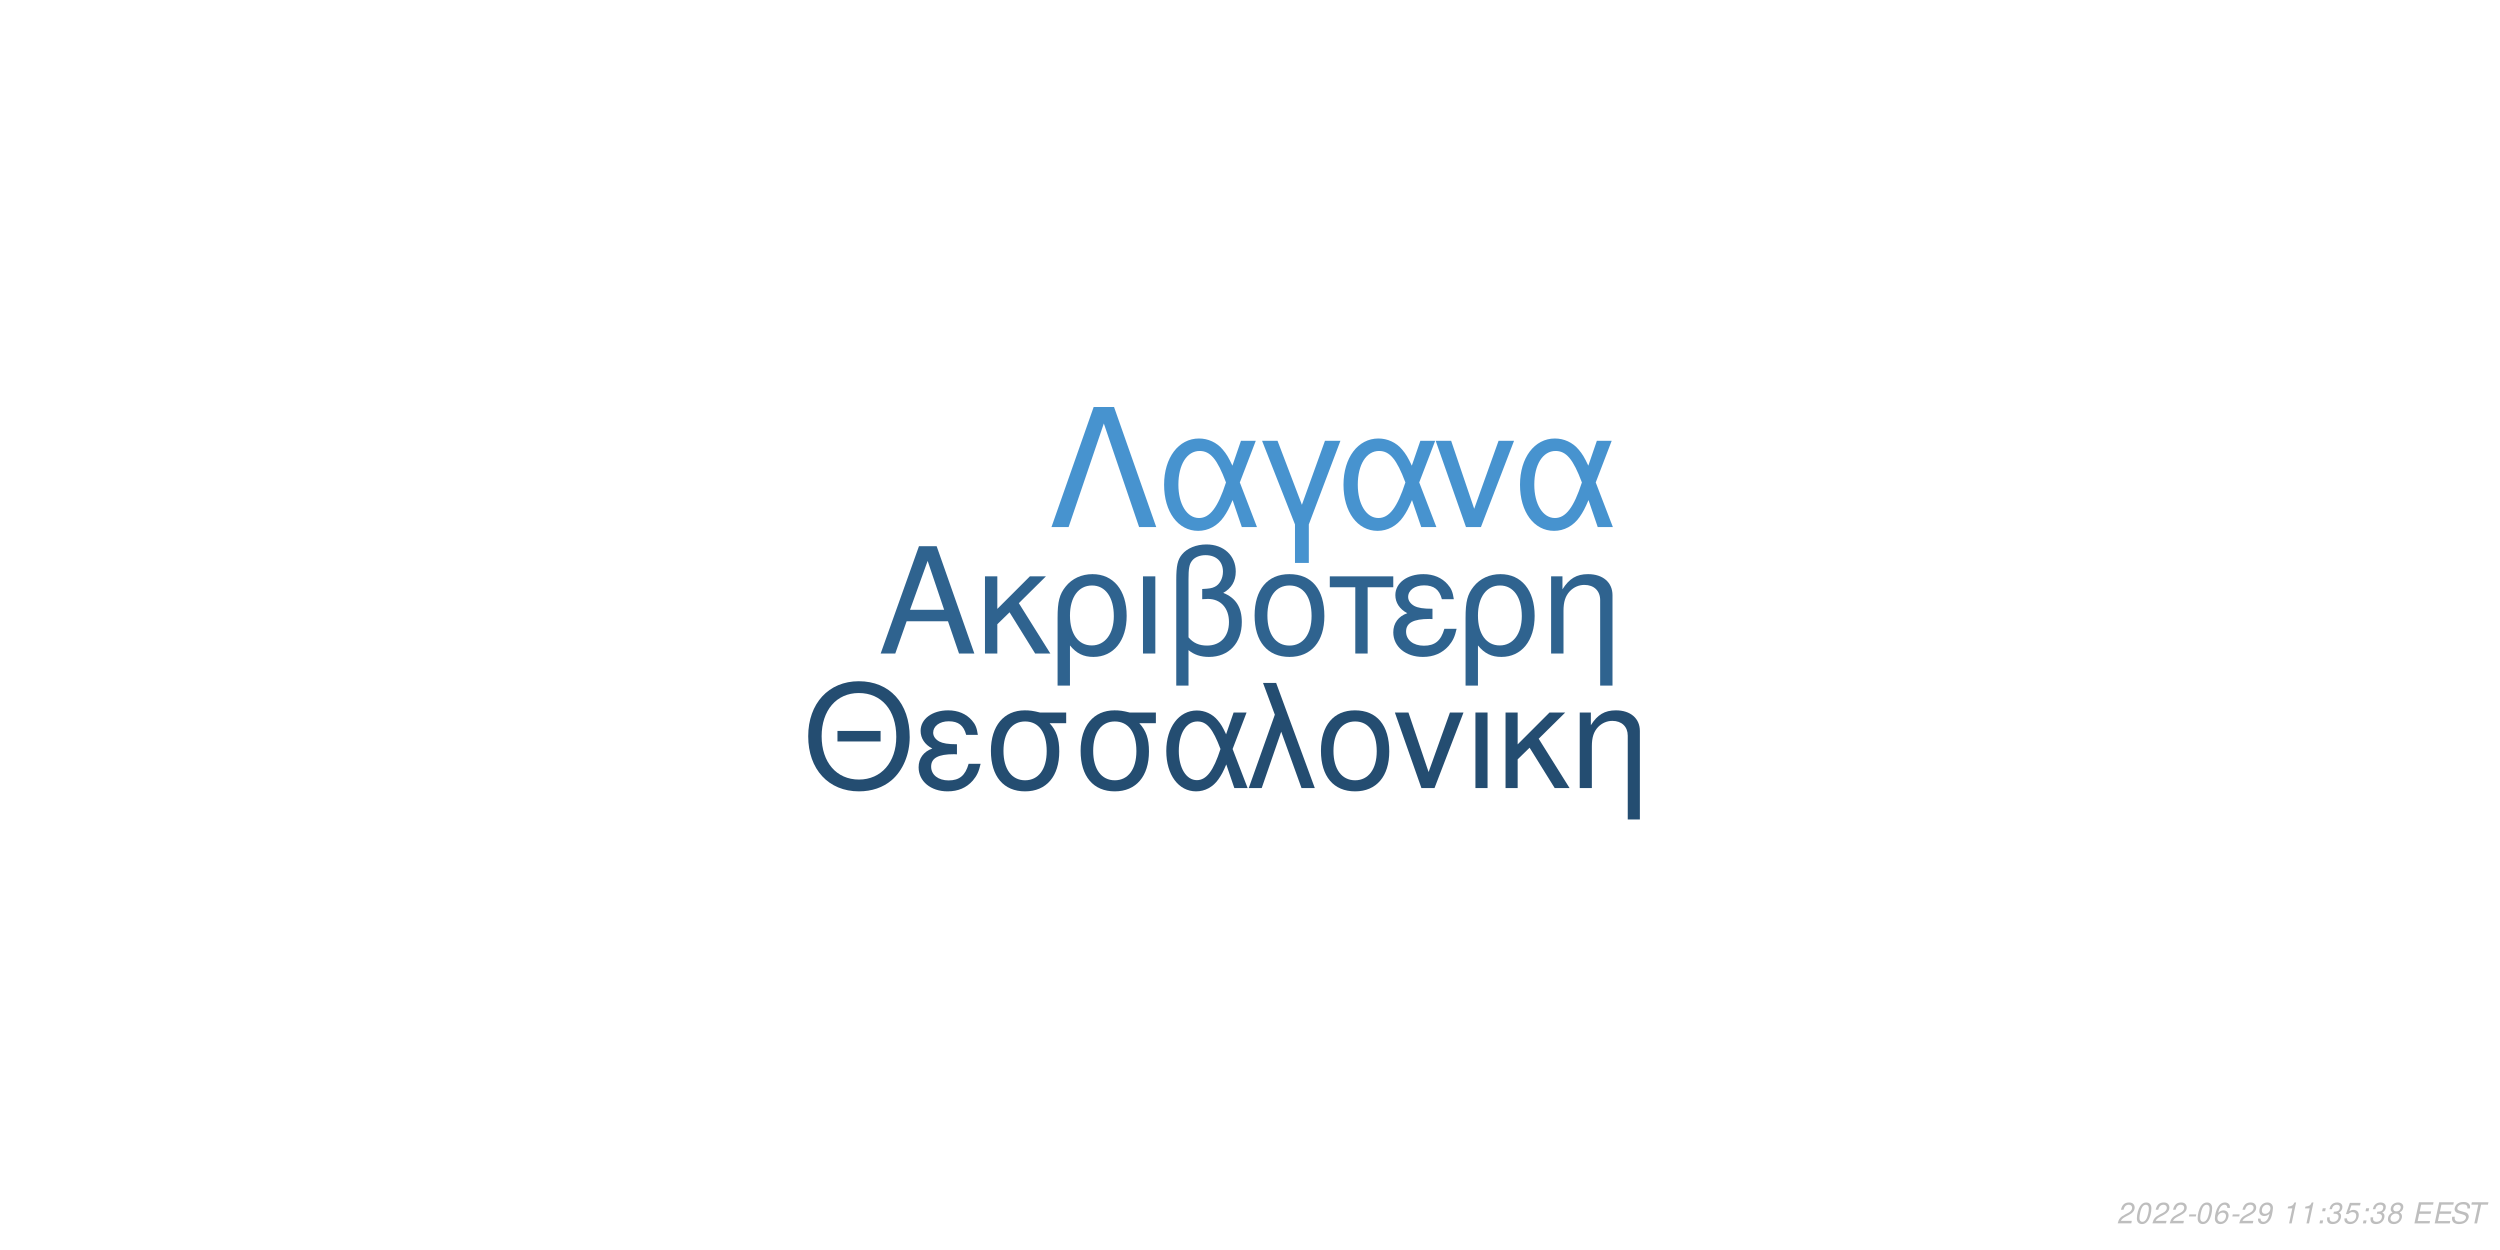
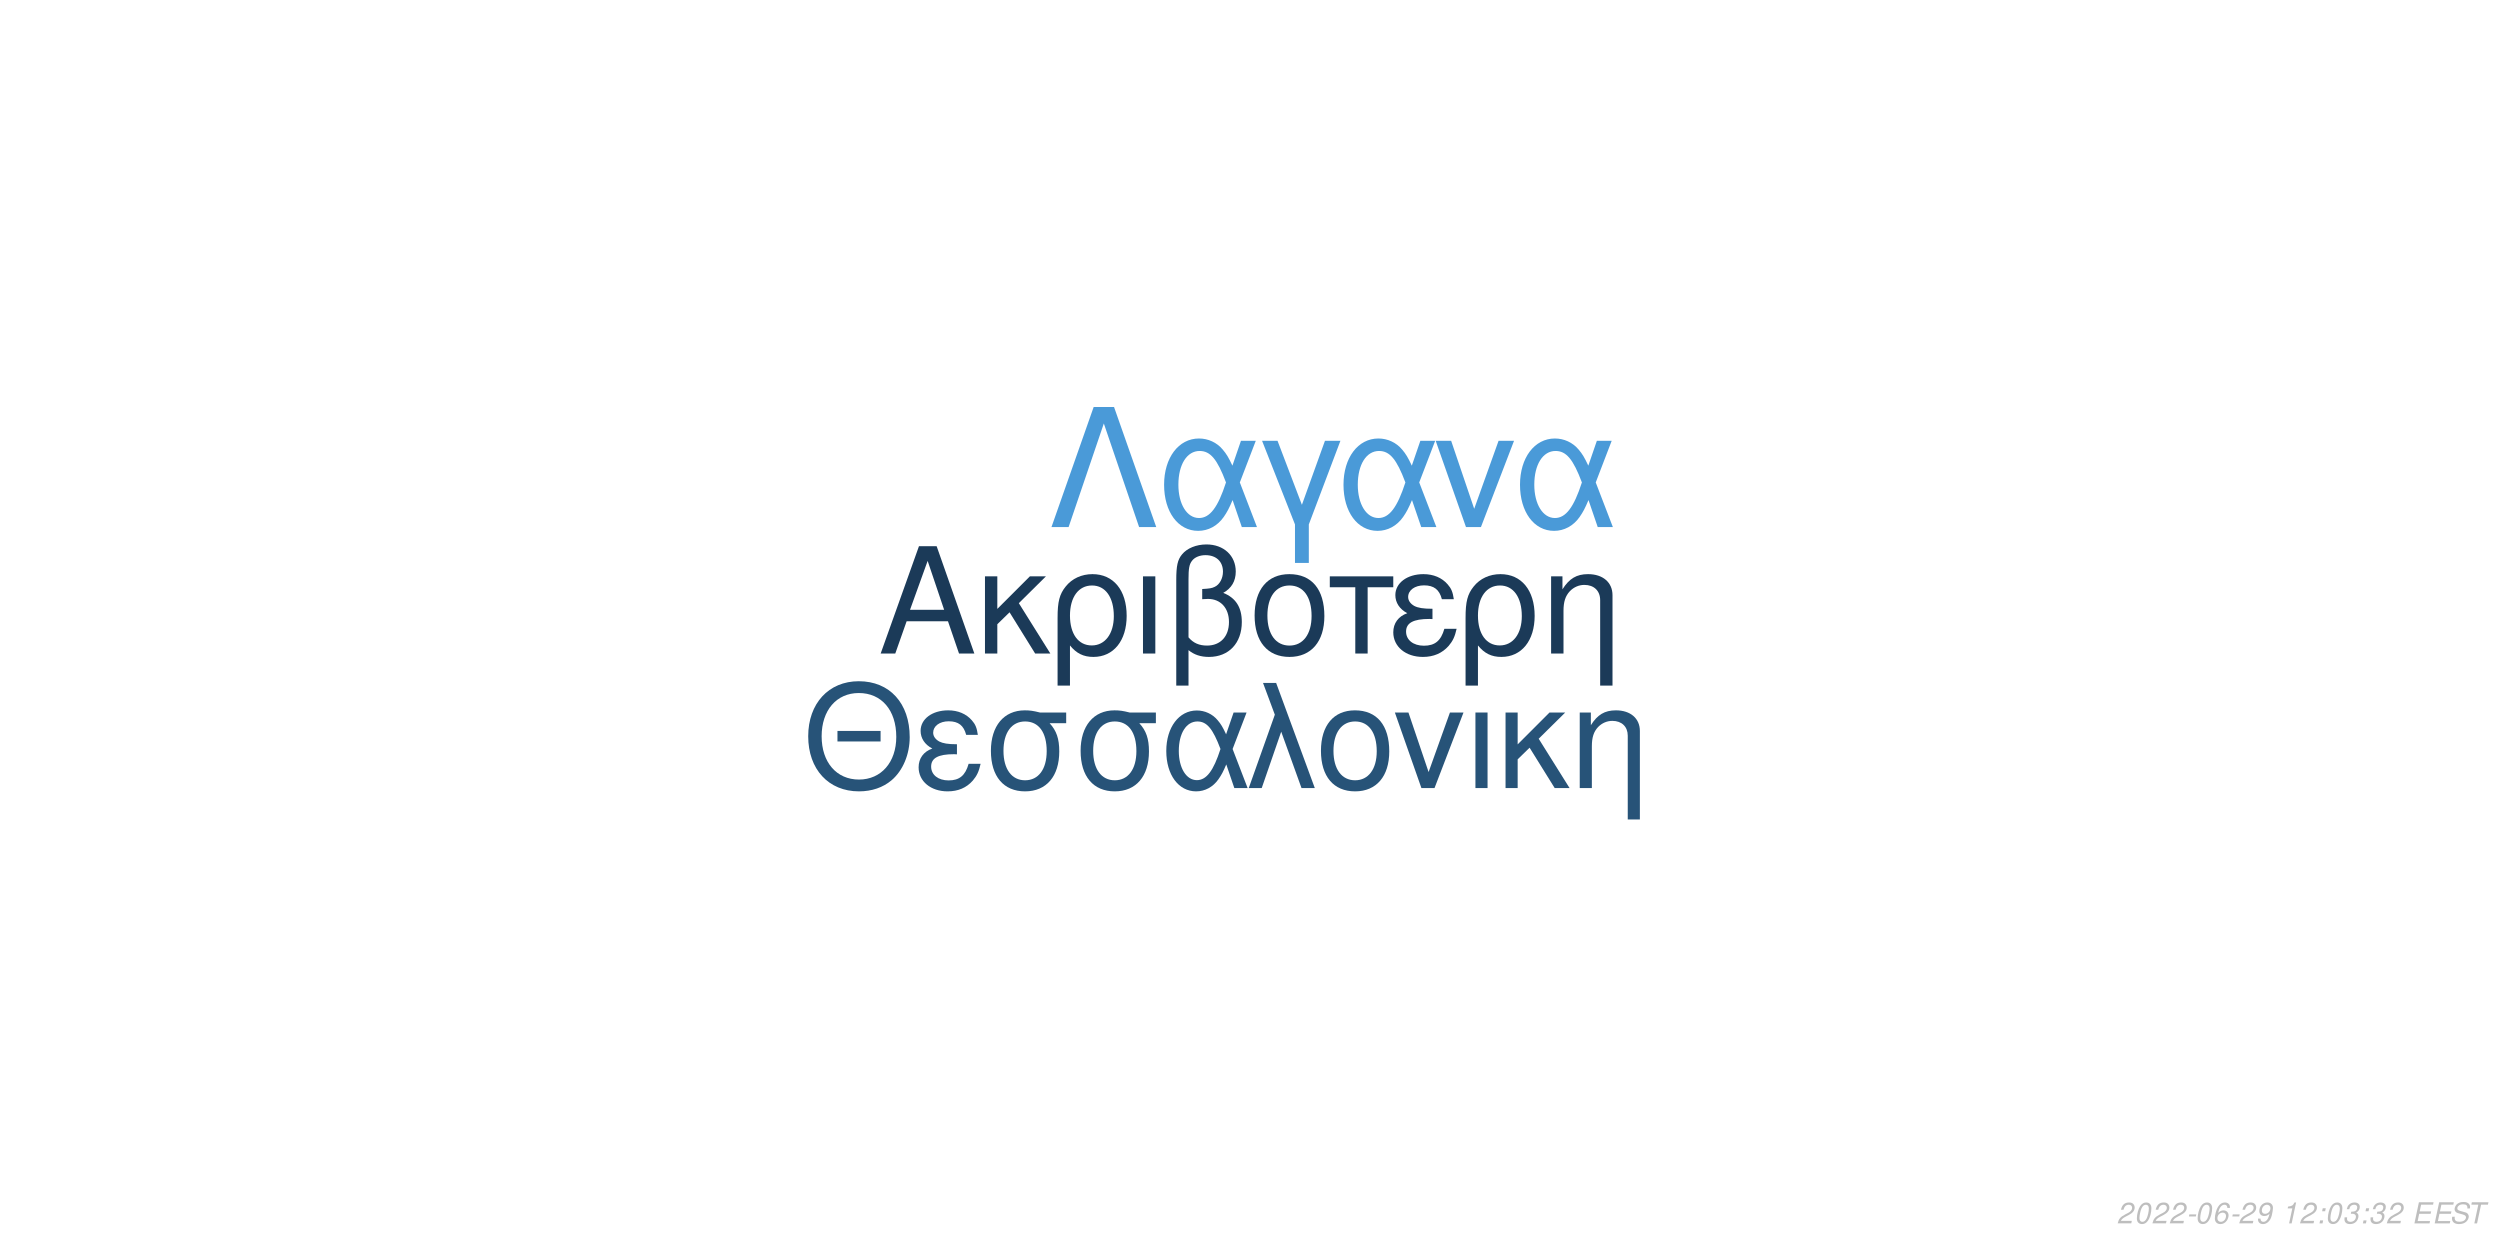
<svg xmlns="http://www.w3.org/2000/svg" xmlns:xlink="http://www.w3.org/1999/xlink" width="864pt" height="432pt" viewBox="0 0 864 432" version="1.1">
  <defs>
    <g>
      <symbol overflow="visible" id="glyph0-0">
        <path style="stroke:none;" d="" />
      </symbol>
      <symbol overflow="visible" id="glyph0-1">
        <path style="stroke:none;" d="M 24.125 -11.141 L 27.938 0 L 33.234 0 L 20.203 -37.094 L 14.094 -37.094 L 0.859 0 L 5.906 0 L 9.828 -11.141 Z M 22.797 -15.109 L 11 -15.109 L 17.094 -32.016 Z M 22.797 -15.109 " />
      </symbol>
      <symbol overflow="visible" id="glyph0-2">
        <path style="stroke:none;" d="M 7.172 -15.422 L 7.172 -26.672 L 2.906 -26.672 L 2.906 0 L 7.172 0 L 7.172 -10.125 L 11.406 -14.25 L 20.25 0 L 25.5 0 L 14.609 -17.406 L 23.969 -26.672 L 18.422 -26.672 Z M 7.172 -15.422 " />
      </symbol>
      <symbol overflow="visible" id="glyph0-3">
        <path style="stroke:none;" d="M 3 11.094 L 7.281 11.094 L 7.281 -2.797 C 9.516 -0.047 11.953 1.172 15.375 1.172 C 22.344 1.172 26.875 -4.422 26.875 -13.031 C 26.875 -21.891 22.297 -27.438 15.062 -27.438 C 11.297 -27.438 7.984 -25.906 5.797 -23.156 C 3.672 -20.516 3 -17.969 3 -12.359 Z M 14.906 -23.516 C 19.547 -23.516 22.438 -19.438 22.438 -12.922 C 22.438 -6.812 19.391 -2.797 14.812 -2.797 C 10.172 -2.797 7.281 -6.766 7.281 -13.125 C 7.281 -19.484 10.234 -23.516 14.906 -23.516 Z M 14.906 -23.516 " />
      </symbol>
      <symbol overflow="visible" id="glyph0-4">
        <path style="stroke:none;" d="M 3.516 0 L 7.781 0 L 7.781 -26.672 L 3.516 -26.672 Z M 3.516 0 " />
      </symbol>
      <symbol overflow="visible" id="glyph0-5">
        <path style="stroke:none;" d="M 4.016 11.094 L 8.25 11.094 L 8.25 -1.172 C 10.172 0.406 12.422 1.172 15.312 1.172 C 22.188 1.172 26.672 -3.609 26.672 -10.891 C 26.672 -15.984 24.578 -19.234 20.25 -20.969 C 23.109 -22.547 24.578 -25.031 24.578 -28.344 C 24.578 -33.844 20.406 -37.703 14.453 -37.703 C 10.938 -37.703 7.734 -36.391 6 -34.25 C 4.484 -32.422 4.016 -30.328 4.016 -25.391 Z M 8.25 -25.656 C 8.25 -29.359 8.5 -30.844 9.469 -32.062 C 10.375 -33.281 12.156 -34 14.094 -34 C 17.812 -34 20.156 -31.812 20.156 -28.297 C 20.156 -25.953 18.984 -23.812 17.297 -23.047 C 16.281 -22.547 15.469 -22.438 12.984 -22.297 L 12.984 -18.781 C 13.734 -18.828 14.344 -18.875 14.969 -18.875 C 19.344 -18.875 22.234 -15.719 22.234 -10.891 C 22.234 -5.906 19.281 -2.75 14.656 -2.75 C 11.953 -2.75 9.922 -3.609 8.25 -5.594 Z M 8.25 -25.656 " />
      </symbol>
      <symbol overflow="visible" id="glyph0-6">
        <path style="stroke:none;" d="M 14.094 -27.438 C 6.562 -27.438 2.094 -22.094 2.094 -13.125 C 2.094 -4.125 6.562 1.172 14.141 1.172 C 21.672 1.172 26.203 -4.172 26.203 -12.922 C 26.203 -22.188 21.828 -27.438 14.094 -27.438 Z M 14.141 -23.516 C 18.938 -23.516 21.781 -19.594 21.781 -12.984 C 21.781 -6.672 18.828 -2.75 14.141 -2.75 C 9.422 -2.75 6.516 -6.672 6.516 -13.125 C 6.516 -19.594 9.422 -23.516 14.141 -23.516 Z M 14.141 -23.516 " />
      </symbol>
      <symbol overflow="visible" id="glyph0-7">
        <path style="stroke:none;" d="M 7.891 0 L 12.156 0 L 12.156 -22.906 L 21.016 -22.906 L 21.016 -26.672 L -0.922 -26.672 L -0.922 -22.906 L 7.891 -22.906 Z M 7.891 0 " />
      </symbol>
      <symbol overflow="visible" id="glyph0-8">
        <path style="stroke:none;" d="M 14.562 -15.469 C 11.344 -15.469 9.562 -15.781 8.297 -16.438 C 6.922 -17.203 6.156 -18.328 6.156 -19.547 C 6.156 -21.891 8.453 -23.562 11.656 -23.562 C 15.062 -23.562 16.953 -22.094 17.812 -18.781 L 21.938 -18.781 C 21.578 -21.266 21.062 -22.5 19.797 -23.922 C 17.812 -26.203 14.906 -27.438 11.453 -27.438 C 5.797 -27.438 1.734 -24.375 1.734 -20.203 C 1.734 -17.609 3.156 -15.375 5.859 -13.938 C 2.797 -12.875 1.016 -10.484 1.016 -7.328 C 1.016 -2.391 5.297 1.172 11.25 1.172 C 14.969 1.172 17.906 -0.109 20.156 -2.641 C 21.578 -4.328 22.297 -5.797 22.906 -8.547 L 18.672 -8.547 C 17.5 -4.422 15.422 -2.703 11.609 -2.703 C 7.938 -2.703 5.438 -4.688 5.438 -7.578 C 5.438 -10.578 7.938 -11.953 13.484 -11.953 C 13.641 -11.953 14.094 -11.953 14.562 -11.906 Z M 14.562 -15.469 " />
      </symbol>
      <symbol overflow="visible" id="glyph0-9">
        <path style="stroke:none;" d="M 3.562 -26.672 L 3.562 0 L 7.844 0 L 7.844 -14.703 C 7.844 -17.906 8.5 -19.891 10.031 -21.531 C 11.406 -22.953 13.188 -23.719 15.062 -23.719 C 18.375 -23.719 20.516 -21.672 20.516 -18.469 L 20.516 11.094 L 24.781 11.094 L 24.781 -20.156 C 24.781 -24.578 21.469 -27.438 16.328 -27.438 C 12.359 -27.438 9.828 -25.906 7.484 -22.188 L 7.484 -26.672 Z M 3.562 -26.672 " />
      </symbol>
      <symbol overflow="visible" id="glyph1-0">
        <path style="stroke:none;" d="" />
      </symbol>
      <symbol overflow="visible" id="glyph1-1">
        <path style="stroke:none;" d="M 26.859 -19.734 L 11.953 -19.734 L 11.953 -16.094 L 26.859 -16.094 Z M 19.328 -36.922 C 8.922 -36.922 1.844 -29.25 1.844 -17.891 C 1.844 -6.484 8.875 1.141 19.391 1.141 C 23.812 1.141 27.703 -0.203 30.641 -2.688 C 34.578 -6.031 36.922 -11.656 36.922 -17.594 C 36.922 -29.297 30 -36.922 19.328 -36.922 Z M 19.328 -32.844 C 27.203 -32.844 32.281 -26.906 32.281 -17.688 C 32.281 -8.922 27.062 -2.938 19.391 -2.938 C 11.609 -2.938 6.484 -8.922 6.484 -17.891 C 6.484 -26.859 11.609 -32.844 19.328 -32.844 Z M 19.328 -32.844 " />
      </symbol>
      <symbol overflow="visible" id="glyph1-2">
        <path style="stroke:none;" d="M 14.25 -15.141 C 11.109 -15.141 9.375 -15.453 8.125 -16.094 C 6.781 -16.844 6.031 -17.938 6.031 -19.141 C 6.031 -21.422 8.266 -23.078 11.406 -23.078 C 14.75 -23.078 16.594 -21.625 17.438 -18.391 L 21.469 -18.391 C 21.125 -20.828 20.625 -22.031 19.391 -23.422 C 17.438 -25.656 14.594 -26.859 11.219 -26.859 C 5.688 -26.859 1.688 -23.875 1.688 -19.781 C 1.688 -17.234 3.094 -15.047 5.734 -13.656 C 2.734 -12.609 1 -10.266 1 -7.172 C 1 -2.344 5.188 1.141 11.016 1.141 C 14.656 1.141 17.547 -0.094 19.734 -2.594 C 21.125 -4.234 21.828 -5.688 22.422 -8.375 L 18.281 -8.375 C 17.141 -4.328 15.094 -2.641 11.359 -2.641 C 7.766 -2.641 5.328 -4.578 5.328 -7.422 C 5.328 -10.359 7.766 -11.703 13.203 -11.703 C 13.359 -11.703 13.797 -11.703 14.25 -11.656 Z M 14.25 -15.141 " />
      </symbol>
      <symbol overflow="visible" id="glyph1-3">
        <path style="stroke:none;" d="M 29 -26.109 L 19.938 -26.109 C 17.594 -26.703 16.438 -26.859 14.703 -26.859 C 7.469 -26.859 2.984 -21.469 2.984 -12.859 C 2.984 -4.031 7.375 1.141 14.797 1.141 C 22.172 1.141 26.609 -4.078 26.609 -12.656 C 26.609 -17.047 25.656 -19.828 23.266 -22.422 L 29 -22.422 Z M 14.797 -23.016 C 19.531 -23.016 22.266 -19.234 22.266 -12.75 C 22.266 -6.531 19.438 -2.688 14.797 -2.688 C 10.172 -2.688 7.328 -6.531 7.328 -12.859 C 7.328 -19.188 10.172 -23.016 14.797 -23.016 Z M 14.797 -23.016 " />
      </symbol>
      <symbol overflow="visible" id="glyph1-4">
        <path style="stroke:none;" d="M 29.344 -26.109 L 24.859 -26.109 L 22.266 -18.578 C 21.125 -21.031 20.484 -22.125 19.328 -23.469 C 17.547 -25.609 14.906 -26.812 12.156 -26.812 C 5.984 -26.812 1.594 -20.984 1.594 -12.812 C 1.594 -4.578 5.828 1.141 11.906 1.141 C 14.953 1.141 17.734 -0.344 19.625 -3.047 C 20.672 -4.531 21.281 -5.688 22.328 -8.172 L 25.109 0 L 29.703 0 L 24.516 -13.5 Z M 20.328 -13.5 C 17.891 -5.922 15.453 -2.734 12.156 -2.734 C 8.516 -2.734 5.922 -6.922 5.922 -12.812 C 5.922 -18.938 8.516 -23.016 12.359 -23.016 C 15.594 -23.016 17.688 -20.531 20.328 -13.5 Z M 20.328 -13.5 " />
      </symbol>
      <symbol overflow="visible" id="glyph1-5">
        <path style="stroke:none;" d="M 1.094 0 L 5.578 0 L 12.312 -19.484 L 19.328 0 L 23.922 0 L 10.562 -36.328 L 6.031 -36.328 L 10.109 -25.359 Z M 1.094 0 " />
      </symbol>
      <symbol overflow="visible" id="glyph1-6">
        <path style="stroke:none;" d="M 13.797 -26.859 C 6.422 -26.859 2.047 -21.625 2.047 -12.859 C 2.047 -4.031 6.422 1.141 13.859 1.141 C 21.234 1.141 25.656 -4.078 25.656 -12.656 C 25.656 -21.719 21.375 -26.859 13.797 -26.859 Z M 13.859 -23.016 C 18.531 -23.016 21.328 -19.188 21.328 -12.703 C 21.328 -6.531 18.438 -2.688 13.859 -2.688 C 9.219 -2.688 6.375 -6.531 6.375 -12.859 C 6.375 -19.188 9.219 -23.016 13.859 -23.016 Z M 13.859 -23.016 " />
      </symbol>
      <symbol overflow="visible" id="glyph1-7">
        <path style="stroke:none;" d="M 14.297 0 L 24.312 -26.109 L 19.625 -26.109 L 12.25 -5.531 L 5.281 -26.109 L 0.594 -26.109 L 9.766 0 Z M 14.297 0 " />
      </symbol>
      <symbol overflow="visible" id="glyph1-8">
        <path style="stroke:none;" d="M 3.438 0 L 7.625 0 L 7.625 -26.109 L 3.438 -26.109 Z M 3.438 0 " />
      </symbol>
      <symbol overflow="visible" id="glyph1-9">
        <path style="stroke:none;" d="M 7.031 -15.094 L 7.031 -26.109 L 2.844 -26.109 L 2.844 0 L 7.031 0 L 7.031 -9.922 L 11.156 -13.953 L 19.828 0 L 24.969 0 L 14.297 -17.047 L 23.469 -26.109 L 18.031 -26.109 Z M 7.031 -15.094 " />
      </symbol>
      <symbol overflow="visible" id="glyph1-10">
        <path style="stroke:none;" d="M 3.484 -26.109 L 3.484 0 L 7.672 0 L 7.672 -14.406 C 7.672 -17.547 8.328 -19.484 9.812 -21.078 C 11.156 -22.469 12.906 -23.219 14.75 -23.219 C 17.984 -23.219 20.078 -21.234 20.078 -18.094 L 20.078 10.859 L 24.266 10.859 L 24.266 -19.734 C 24.266 -24.062 21.031 -26.859 16 -26.859 C 12.109 -26.859 9.609 -25.359 7.328 -21.719 L 7.328 -26.109 Z M 3.484 -26.109 " />
      </symbol>
      <symbol overflow="visible" id="glyph2-0">
        <path style="stroke:none;" d="" />
      </symbol>
      <symbol overflow="visible" id="glyph2-1">
        <path style="stroke:none;" d="M 22.531 -41.484 L 15.484 -41.484 L 0.906 0 L 6.828 0 L 19 -35.797 L 31.188 0 L 37.109 0 Z M 22.531 -41.484 " />
      </symbol>
      <symbol overflow="visible" id="glyph2-2">
        <path style="stroke:none;" d="M 33.516 -29.812 L 28.391 -29.812 L 25.438 -21.219 C 24.125 -24.016 23.391 -25.266 22.078 -26.797 C 20.031 -29.25 17.016 -30.609 13.891 -30.609 C 6.828 -30.609 1.828 -23.953 1.828 -14.625 C 1.828 -5.234 6.656 1.312 13.594 1.312 C 17.078 1.312 20.266 -0.391 22.422 -3.469 C 23.609 -5.172 24.297 -6.484 25.5 -9.328 L 28.688 0 L 33.922 0 L 28 -15.422 Z M 23.219 -15.422 C 20.422 -6.766 17.641 -3.125 13.891 -3.125 C 9.734 -3.125 6.766 -7.906 6.766 -14.625 C 6.766 -21.625 9.734 -26.297 14.109 -26.297 C 17.812 -26.297 20.203 -23.453 23.219 -15.422 Z M 23.219 -15.422 " />
      </symbol>
      <symbol overflow="visible" id="glyph2-3">
        <path style="stroke:none;" d="M 12.062 12.406 L 16.844 12.406 L 16.844 -0.906 L 27.766 -29.812 L 22.422 -29.812 L 14.453 -7.688 L 6.031 -29.812 L 0.688 -29.812 L 12.062 -0.906 Z M 12.062 12.406 " />
      </symbol>
      <symbol overflow="visible" id="glyph2-4">
        <path style="stroke:none;" d="M 16.328 0 L 27.766 -29.812 L 22.422 -29.812 L 14 -6.312 L 6.031 -29.812 L 0.688 -29.812 L 11.156 0 Z M 16.328 0 " />
      </symbol>
      <symbol overflow="visible" id="glyph3-0">
        <path style="stroke:none;" d="" />
      </symbol>
      <symbol overflow="visible" id="glyph3-1">
        <path style="stroke:none;" d="M 5.234 -0.875 L 1.469 -0.875 C 1.641 -1.375 2.203 -1.891 3.109 -2.344 L 4.234 -2.938 C 5.562 -3.625 6.219 -4.469 6.219 -5.484 C 6.219 -5.938 6.062 -6.359 5.797 -6.656 C 5.469 -7.047 4.984 -7.234 4.312 -7.234 C 2.766 -7.234 1.891 -6.453 1.484 -4.734 L 2.375 -4.734 C 2.484 -5.188 2.609 -5.484 2.797 -5.75 C 3.094 -6.203 3.609 -6.453 4.188 -6.453 C 4.891 -6.453 5.344 -6.031 5.344 -5.375 C 5.344 -4.703 4.859 -4.094 4.016 -3.656 L 2.984 -3.125 C 1.234 -2.188 0.797 -1.656 0.344 -0.016 L 5.047 -0.016 Z M 5.234 -0.875 " />
      </symbol>
      <symbol overflow="visible" id="glyph3-2">
        <path style="stroke:none;" d="M 4.203 -7.234 C 3.375 -7.234 2.688 -6.812 2.125 -5.984 C 1.484 -5.047 0.984 -3.188 0.984 -1.734 C 0.984 -1.109 1.172 -0.562 1.484 -0.266 C 1.797 0.047 2.281 0.234 2.766 0.234 C 3.625 0.234 4.281 -0.156 4.859 -1.016 C 5.516 -1.953 6 -3.797 6 -5.266 C 6 -6.5 5.328 -7.234 4.203 -7.234 Z M 4.094 -6.453 C 4.734 -6.453 5.125 -5.984 5.125 -5.156 C 5.125 -4.203 4.781 -2.625 4.406 -1.812 C 3.984 -0.938 3.516 -0.547 2.875 -0.547 C 2.25 -0.547 1.875 -1.031 1.875 -1.828 C 1.875 -2.797 2.203 -4.344 2.594 -5.203 C 2.984 -6.047 3.453 -6.453 4.094 -6.453 Z M 4.094 -6.453 " />
      </symbol>
      <symbol overflow="visible" id="glyph3-3">
        <path style="stroke:none;" d="M 3.516 -3.125 L 1.125 -3.125 L 0.969 -2.406 L 3.359 -2.406 Z M 3.516 -3.125 " />
      </symbol>
      <symbol overflow="visible" id="glyph3-4">
        <path style="stroke:none;" d="M 6.125 -5.344 L 6.141 -5.625 C 6.141 -6.609 5.453 -7.234 4.391 -7.234 C 3.438 -7.234 2.641 -6.719 2.016 -5.703 C 1.422 -4.781 0.938 -2.953 0.938 -1.688 C 0.938 -0.516 1.688 0.234 2.859 0.234 C 3.703 0.234 4.438 -0.156 5 -0.875 C 5.406 -1.422 5.672 -2.156 5.672 -2.766 C 5.672 -3.812 4.969 -4.5 3.906 -4.5 C 3.234 -4.5 2.672 -4.234 2.094 -3.625 C 2.406 -5.375 3.234 -6.453 4.25 -6.453 C 4.703 -6.453 5.062 -6.234 5.172 -5.844 C 5.203 -5.719 5.234 -5.578 5.25 -5.344 Z M 3.656 -3.734 C 4.344 -3.734 4.797 -3.281 4.797 -2.625 C 4.797 -1.469 3.984 -0.547 2.984 -0.547 C 2.297 -0.547 1.812 -1.047 1.812 -1.766 C 1.812 -2.859 2.625 -3.734 3.656 -3.734 Z M 3.656 -3.734 " />
      </symbol>
      <symbol overflow="visible" id="glyph3-5">
        <path style="stroke:none;" d="M 0.844 -1.656 C 0.844 -1.547 0.844 -1.438 0.844 -1.375 C 0.844 -0.406 1.531 0.234 2.578 0.234 C 3.203 0.234 3.766 0.016 4.297 -0.438 C 4.938 -1 5.312 -1.656 5.594 -2.719 C 5.844 -3.672 6.016 -4.766 6.016 -5.375 C 6.016 -5.844 5.844 -6.328 5.547 -6.656 C 5.203 -7.031 4.703 -7.234 4.062 -7.234 C 2.516 -7.234 1.297 -5.938 1.297 -4.266 C 1.297 -3.203 1.984 -2.547 3.047 -2.547 C 3.484 -2.547 3.953 -2.672 4.281 -2.891 C 4.406 -2.984 4.547 -3.078 4.828 -3.344 C 4.438 -1.484 3.703 -0.547 2.703 -0.547 C 2.109 -0.547 1.719 -0.938 1.719 -1.547 L 1.719 -1.656 Z M 3.953 -6.453 C 4.625 -6.453 5.141 -5.953 5.141 -5.281 C 5.141 -4.188 4.312 -3.312 3.297 -3.312 C 2.594 -3.312 2.172 -3.734 2.172 -4.453 C 2.172 -5.562 2.984 -6.453 3.953 -6.453 Z M 3.953 -6.453 " />
      </symbol>
      <symbol overflow="visible" id="glyph3-6">
        <path style="stroke:none;" d="" />
      </symbol>
      <symbol overflow="visible" id="glyph3-7">
        <path style="stroke:none;" d="M 3.703 -5.188 L 2.594 0 L 3.469 0 L 5.016 -7.234 L 4.438 -7.234 C 3.906 -6.156 3.688 -6.016 2.234 -5.812 L 2.109 -5.188 Z M 3.703 -5.188 " />
      </symbol>
      <symbol overflow="visible" id="glyph3-8">
        <path style="stroke:none;" d="M 2.359 -1.031 L 1.312 -1.031 L 1.094 0 L 2.141 0 Z M 3.266 -5.234 L 2.219 -5.234 L 2 -4.203 L 3.047 -4.203 Z M 3.266 -5.234 " />
      </symbol>
      <symbol overflow="visible" id="glyph3-9">
        <path style="stroke:none;" d="M 2.922 -3.312 C 3.125 -3.344 3.234 -3.344 3.375 -3.344 C 4.203 -3.344 4.688 -3 4.688 -2.406 C 4.688 -1.312 3.906 -0.547 2.781 -0.547 C 2.047 -0.547 1.594 -0.938 1.594 -1.562 C 1.594 -1.719 1.609 -1.844 1.656 -2.094 L 0.766 -2.094 C 0.734 -1.797 0.719 -1.641 0.719 -1.469 C 0.719 -0.375 1.406 0.234 2.641 0.234 C 3.547 0.234 4.297 -0.078 4.812 -0.656 C 5.266 -1.156 5.562 -1.875 5.562 -2.547 C 5.562 -3.125 5.344 -3.453 4.797 -3.734 C 5.641 -4.234 6.016 -4.844 6.016 -5.734 C 6.016 -6.656 5.312 -7.234 4.203 -7.234 C 3.375 -7.234 2.672 -6.938 2.188 -6.375 C 1.891 -6.031 1.703 -5.641 1.516 -4.906 L 2.391 -4.906 C 2.5 -5.359 2.594 -5.594 2.734 -5.812 C 3.047 -6.234 3.516 -6.453 4.078 -6.453 C 4.734 -6.453 5.141 -6.125 5.141 -5.578 C 5.141 -5.188 5.016 -4.797 4.797 -4.547 C 4.516 -4.234 4 -4.062 3.266 -4.062 L 3.078 -4.062 Z M 2.922 -3.312 " />
      </symbol>
      <symbol overflow="visible" id="glyph3-10">
-         <path style="stroke:none;" d="M 6.297 -7.094 L 2.594 -7.094 L 1.234 -3.234 L 2.047 -3.234 C 2.656 -3.766 2.938 -3.906 3.531 -3.906 C 4.328 -3.906 4.797 -3.453 4.797 -2.688 C 4.797 -1.438 3.969 -0.547 2.828 -0.547 C 2.031 -0.547 1.609 -0.938 1.578 -1.734 L 0.703 -1.734 L 0.703 -1.516 C 0.703 -0.938 0.844 -0.547 1.188 -0.266 C 1.562 0.062 2.078 0.234 2.703 0.234 C 3.656 0.234 4.391 -0.156 4.984 -0.922 C 5.422 -1.5 5.672 -2.234 5.672 -2.953 C 5.672 -4 4.938 -4.672 3.812 -4.672 C 3.328 -4.672 2.906 -4.547 2.406 -4.234 L 3.109 -6.219 L 6.109 -6.219 Z M 6.297 -7.094 " />
+         <path style="stroke:none;" d="M 2.547 -3.312 L 6.5 -3.312 L 6.688 -4.141 L 2.719 -4.141 L 3.219 -6.469 L 7.344 -6.469 L 7.516 -7.297 L 2.453 -7.297 L 0.906 0 L 6.125 0 L 6.297 -0.812 L 2.016 -0.812 Z M 2.547 -3.312 " />
      </symbol>
      <symbol overflow="visible" id="glyph3-11">
-         <path style="stroke:none;" d="M 4.766 -3.797 C 5.078 -3.969 5.234 -4.078 5.438 -4.234 C 5.812 -4.594 6.062 -5.172 6.062 -5.734 C 6.062 -6.625 5.344 -7.234 4.266 -7.234 C 2.812 -7.234 1.703 -6.219 1.703 -4.875 C 1.703 -4.406 1.875 -4.125 2.359 -3.812 C 1.297 -3.312 0.75 -2.516 0.75 -1.469 C 0.75 -0.438 1.547 0.234 2.812 0.234 C 3.656 0.234 4.359 -0.094 4.938 -0.734 C 5.359 -1.234 5.609 -1.859 5.609 -2.438 C 5.609 -3.047 5.312 -3.516 4.766 -3.797 Z M 4.109 -6.453 C 4.797 -6.453 5.188 -6.125 5.188 -5.578 C 5.188 -5.266 5.062 -4.922 4.859 -4.672 C 4.562 -4.312 4.188 -4.156 3.656 -4.156 C 2.984 -4.156 2.594 -4.453 2.594 -4.984 C 2.594 -5.859 3.203 -6.453 4.109 -6.453 Z M 3.453 -3.406 C 4.234 -3.406 4.734 -2.984 4.734 -2.312 C 4.734 -1.312 3.922 -0.547 2.875 -0.547 C 2.125 -0.547 1.625 -0.969 1.625 -1.625 C 1.625 -2.609 2.438 -3.406 3.453 -3.406 Z M 3.453 -3.406 " />
+         <path style="stroke:none;" d="M 7.062 -5.156 C 7.125 -5.438 7.141 -5.562 7.141 -5.703 C 7.141 -6.156 6.938 -6.594 6.594 -6.891 C 6.188 -7.25 5.656 -7.406 4.875 -7.406 C 3.844 -7.406 3.047 -7.125 2.5 -6.562 C 2.094 -6.141 1.781 -5.438 1.781 -4.922 C 1.781 -4.297 2.219 -3.766 2.891 -3.562 L 4.594 -3.094 C 5.406 -2.859 5.734 -2.578 5.734 -2.094 C 5.734 -1.781 5.547 -1.406 5.266 -1.141 C 4.844 -0.766 4.266 -0.578 3.453 -0.578 C 2.328 -0.578 1.812 -0.984 1.812 -1.906 C 1.812 -2.047 1.812 -2.125 1.844 -2.312 L 0.984 -2.312 C 0.906 -2.062 0.891 -1.906 0.891 -1.688 C 0.891 -0.484 1.797 0.234 3.297 0.234 C 4.359 0.234 5.234 -0.062 5.812 -0.609 C 6.344 -1.078 6.688 -1.797 6.688 -2.375 C 6.688 -2.641 6.609 -2.906 6.453 -3.156 C 6.234 -3.5 5.938 -3.703 5.469 -3.828 L 3.75 -4.312 C 2.984 -4.547 2.734 -4.734 2.734 -5.188 C 2.734 -5.547 2.875 -5.844 3.188 -6.109 C 3.547 -6.438 4.031 -6.594 4.703 -6.594 C 5.266 -6.594 5.688 -6.484 5.906 -6.297 C 6.094 -6.125 6.219 -5.797 6.219 -5.516 C 6.219 -5.422 6.203 -5.344 6.188 -5.156 Z M 7.062 -5.156 " />
      </symbol>
      <symbol overflow="visible" id="glyph3-12">
-         <path style="stroke:none;" d="M 2.547 -3.312 L 6.5 -3.312 L 6.688 -4.141 L 2.719 -4.141 L 3.219 -6.469 L 7.344 -6.469 L 7.516 -7.297 L 2.453 -7.297 L 0.906 0 L 6.125 0 L 6.297 -0.812 L 2.016 -0.812 Z M 2.547 -3.312 " />
-       </symbol>
-       <symbol overflow="visible" id="glyph3-13">
-         <path style="stroke:none;" d="M 7.062 -5.156 C 7.125 -5.438 7.141 -5.562 7.141 -5.703 C 7.141 -6.156 6.938 -6.594 6.594 -6.891 C 6.188 -7.25 5.656 -7.406 4.875 -7.406 C 3.844 -7.406 3.047 -7.125 2.5 -6.562 C 2.094 -6.141 1.781 -5.438 1.781 -4.922 C 1.781 -4.297 2.219 -3.766 2.891 -3.562 L 4.594 -3.094 C 5.406 -2.859 5.734 -2.578 5.734 -2.094 C 5.734 -1.781 5.547 -1.406 5.266 -1.141 C 4.844 -0.766 4.266 -0.578 3.453 -0.578 C 2.328 -0.578 1.812 -0.984 1.812 -1.906 C 1.812 -2.047 1.812 -2.125 1.844 -2.312 L 0.984 -2.312 C 0.906 -2.062 0.891 -1.906 0.891 -1.688 C 0.891 -0.484 1.797 0.234 3.297 0.234 C 4.359 0.234 5.234 -0.062 5.812 -0.609 C 6.344 -1.078 6.688 -1.797 6.688 -2.375 C 6.688 -2.641 6.609 -2.906 6.453 -3.156 C 6.234 -3.5 5.938 -3.703 5.469 -3.828 L 3.75 -4.312 C 2.984 -4.547 2.734 -4.734 2.734 -5.188 C 2.734 -5.547 2.875 -5.844 3.188 -6.109 C 3.547 -6.438 4.031 -6.594 4.703 -6.594 C 5.266 -6.594 5.688 -6.484 5.906 -6.297 C 6.094 -6.125 6.219 -5.797 6.219 -5.516 C 6.219 -5.422 6.203 -5.344 6.188 -5.156 Z M 7.062 -5.156 " />
-       </symbol>
-       <symbol overflow="visible" id="glyph3-14">
        <path style="stroke:none;" d="M 4.938 -6.469 L 7.312 -6.469 L 7.484 -7.297 L 1.75 -7.297 L 1.578 -6.469 L 3.984 -6.469 L 2.609 0 L 3.547 0 Z M 4.938 -6.469 " />
      </symbol>
    </g>
  </defs>
  <g id="surface1">
    <rect x="0" y="0" width="864" height="432" style="fill:rgb(100%,100%,100%);fill-opacity:1;stroke:none;" />
-     <g style="fill:rgb(18.431%,38.824%,56.078%);fill-opacity:1;">
+     <g style="fill:rgb(10.588%,22.745%,34.51%);fill-opacity:1;">
      <use xlink:href="#glyph0-1" x="303.5" y="225.861" />
      <use xlink:href="#glyph0-2" x="337.5" y="225.861" />
      <use xlink:href="#glyph0-3" x="362.5" y="225.861" />
      <use xlink:href="#glyph0-4" x="391.5" y="225.861" />
      <use xlink:href="#glyph0-5" x="402.5" y="225.861" />
      <use xlink:href="#glyph0-6" x="431.5" y="225.861" />
      <use xlink:href="#glyph0-7" x="460.5" y="225.861" />
      <use xlink:href="#glyph0-8" x="480.5" y="225.861" />
      <use xlink:href="#glyph0-3" x="503.5" y="225.861" />
      <use xlink:href="#glyph0-9" x="532.5" y="225.861" />
    </g>
-     <g style="fill:rgb(14.118%,30.196%,44.314%);fill-opacity:1;">
+     <g style="fill:rgb(15.294%,32.549%,47.059%);fill-opacity:1;">
      <use xlink:href="#glyph1-1" x="277.473" y="272.354" />
      <use xlink:href="#glyph1-2" x="316.473" y="272.354" />
      <use xlink:href="#glyph1-3" x="339.473" y="272.354" />
      <use xlink:href="#glyph1-3" x="370.473" y="272.354" />
      <use xlink:href="#glyph1-4" x="401.473" y="272.354" />
      <use xlink:href="#glyph1-5" x="430.473" y="272.354" />
      <use xlink:href="#glyph1-6" x="454.473" y="272.354" />
      <use xlink:href="#glyph1-7" x="481.473" y="272.354" />
      <use xlink:href="#glyph1-8" x="506.473" y="272.354" />
      <use xlink:href="#glyph1-9" x="517.473" y="272.354" />
      <use xlink:href="#glyph1-10" x="542.473" y="272.354" />
    </g>
-     <g style="fill:rgb(27.843%,57.647%,81.176%);fill-opacity:1;">
+     <g style="fill:rgb(29.02%,60.392%,84.706%);fill-opacity:1;">
      <use xlink:href="#glyph2-1" x="362.484" y="182.152" />
      <use xlink:href="#glyph2-2" x="400.484" y="182.152" />
      <use xlink:href="#glyph2-3" x="435.484" y="182.152" />
      <use xlink:href="#glyph2-2" x="462.484" y="182.152" />
      <use xlink:href="#glyph2-4" x="495.484" y="182.152" />
      <use xlink:href="#glyph2-2" x="523.484" y="182.152" />
    </g>
    <g style="fill:rgb(74.51%,74.51%,74.51%);fill-opacity:1;">
      <use xlink:href="#glyph3-1" x="731.52" y="422.81" />
      <use xlink:href="#glyph3-2" x="737.52" y="422.81" />
      <use xlink:href="#glyph3-1" x="743.52" y="422.81" />
      <use xlink:href="#glyph3-1" x="749.52" y="422.81" />
      <use xlink:href="#glyph3-3" x="755.52" y="422.81" />
      <use xlink:href="#glyph3-2" x="758.52" y="422.81" />
      <use xlink:href="#glyph3-4" x="764.52" y="422.81" />
      <use xlink:href="#glyph3-3" x="770.52" y="422.81" />
      <use xlink:href="#glyph3-1" x="773.52" y="422.81" />
      <use xlink:href="#glyph3-5" x="779.52" y="422.81" />
      <use xlink:href="#glyph3-6" x="785.52" y="422.81" />
      <use xlink:href="#glyph3-7" x="788.52" y="422.81" />
-       <use xlink:href="#glyph3-7" x="794.52" y="422.81" />
+       <use xlink:href="#glyph3-1" x="794.52" y="422.81" />
      <use xlink:href="#glyph3-8" x="800.52" y="422.81" />
-       <use xlink:href="#glyph3-9" x="803.52" y="422.81" />
-       <use xlink:href="#glyph3-10" x="809.52" y="422.81" />
+       <use xlink:href="#glyph3-2" x="803.52" y="422.81" />
+       <use xlink:href="#glyph3-9" x="809.52" y="422.81" />
      <use xlink:href="#glyph3-8" x="815.52" y="422.81" />
      <use xlink:href="#glyph3-9" x="818.52" y="422.81" />
-       <use xlink:href="#glyph3-11" x="824.52" y="422.81" />
+       <use xlink:href="#glyph3-1" x="824.52" y="422.81" />
      <use xlink:href="#glyph3-6" x="830.52" y="422.81" />
-       <use xlink:href="#glyph3-12" x="833.52" y="422.81" />
-       <use xlink:href="#glyph3-12" x="840.52" y="422.81" />
-       <use xlink:href="#glyph3-13" x="846.52" y="422.81" />
-       <use xlink:href="#glyph3-14" x="852.52" y="422.81" />
+       <use xlink:href="#glyph3-10" x="833.52" y="422.81" />
+       <use xlink:href="#glyph3-10" x="840.52" y="422.81" />
+       <use xlink:href="#glyph3-11" x="846.52" y="422.81" />
+       <use xlink:href="#glyph3-12" x="852.52" y="422.81" />
    </g>
  </g>
</svg>
